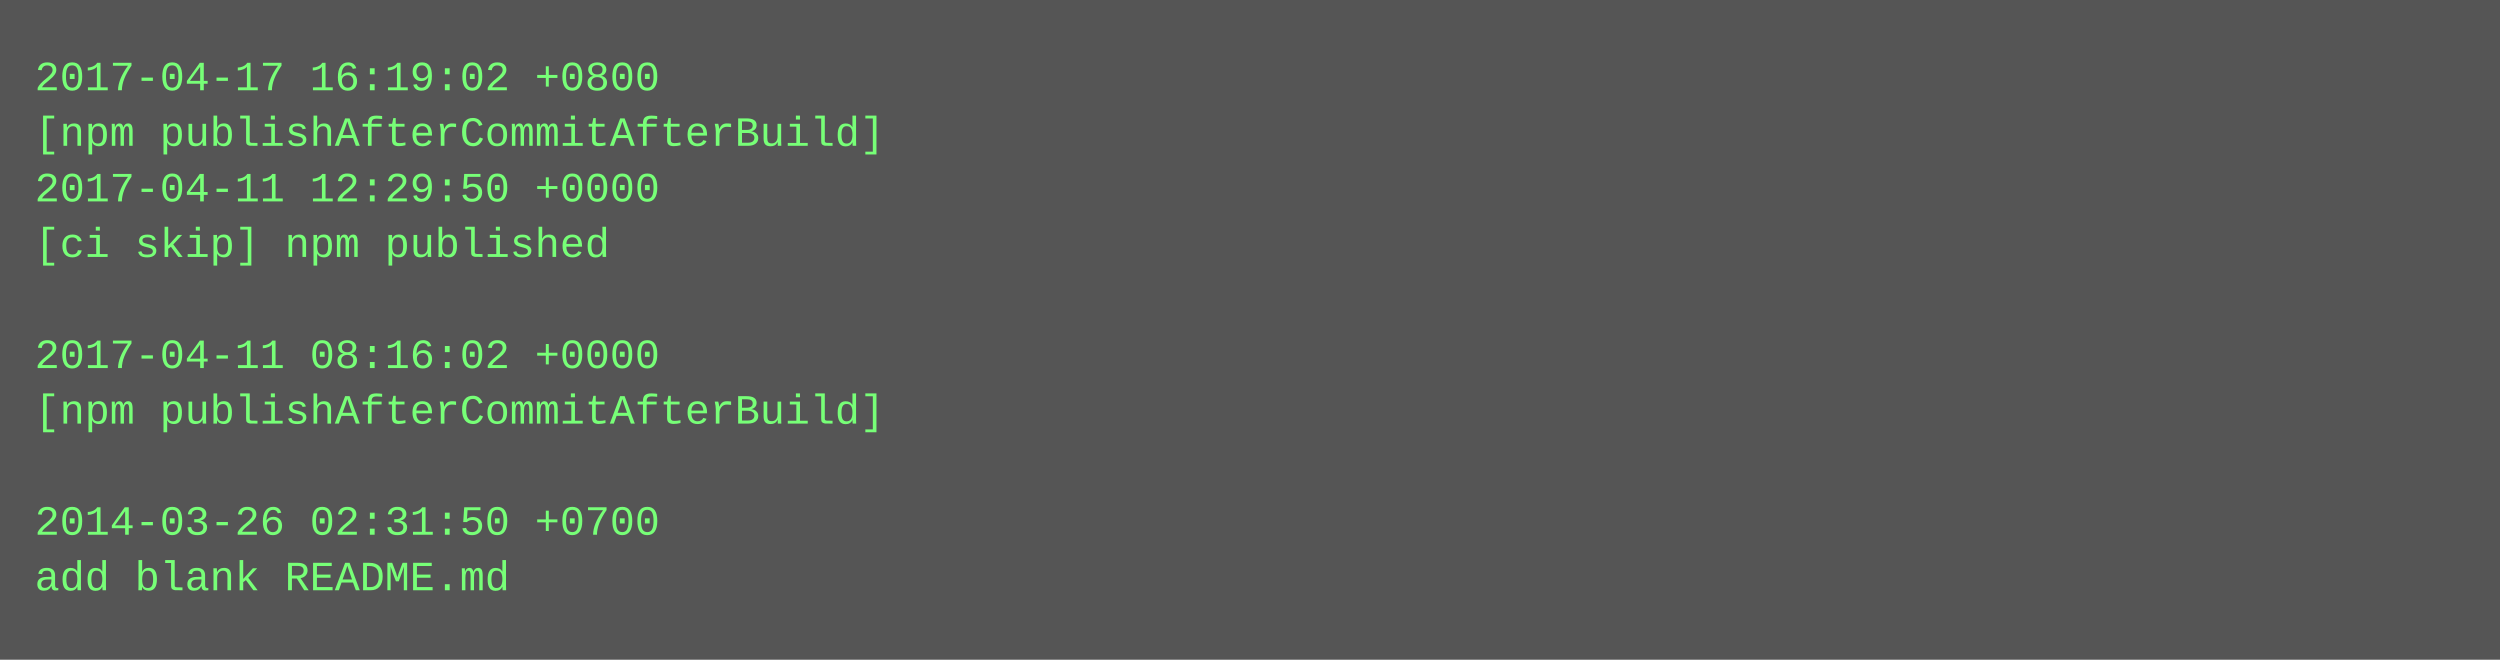
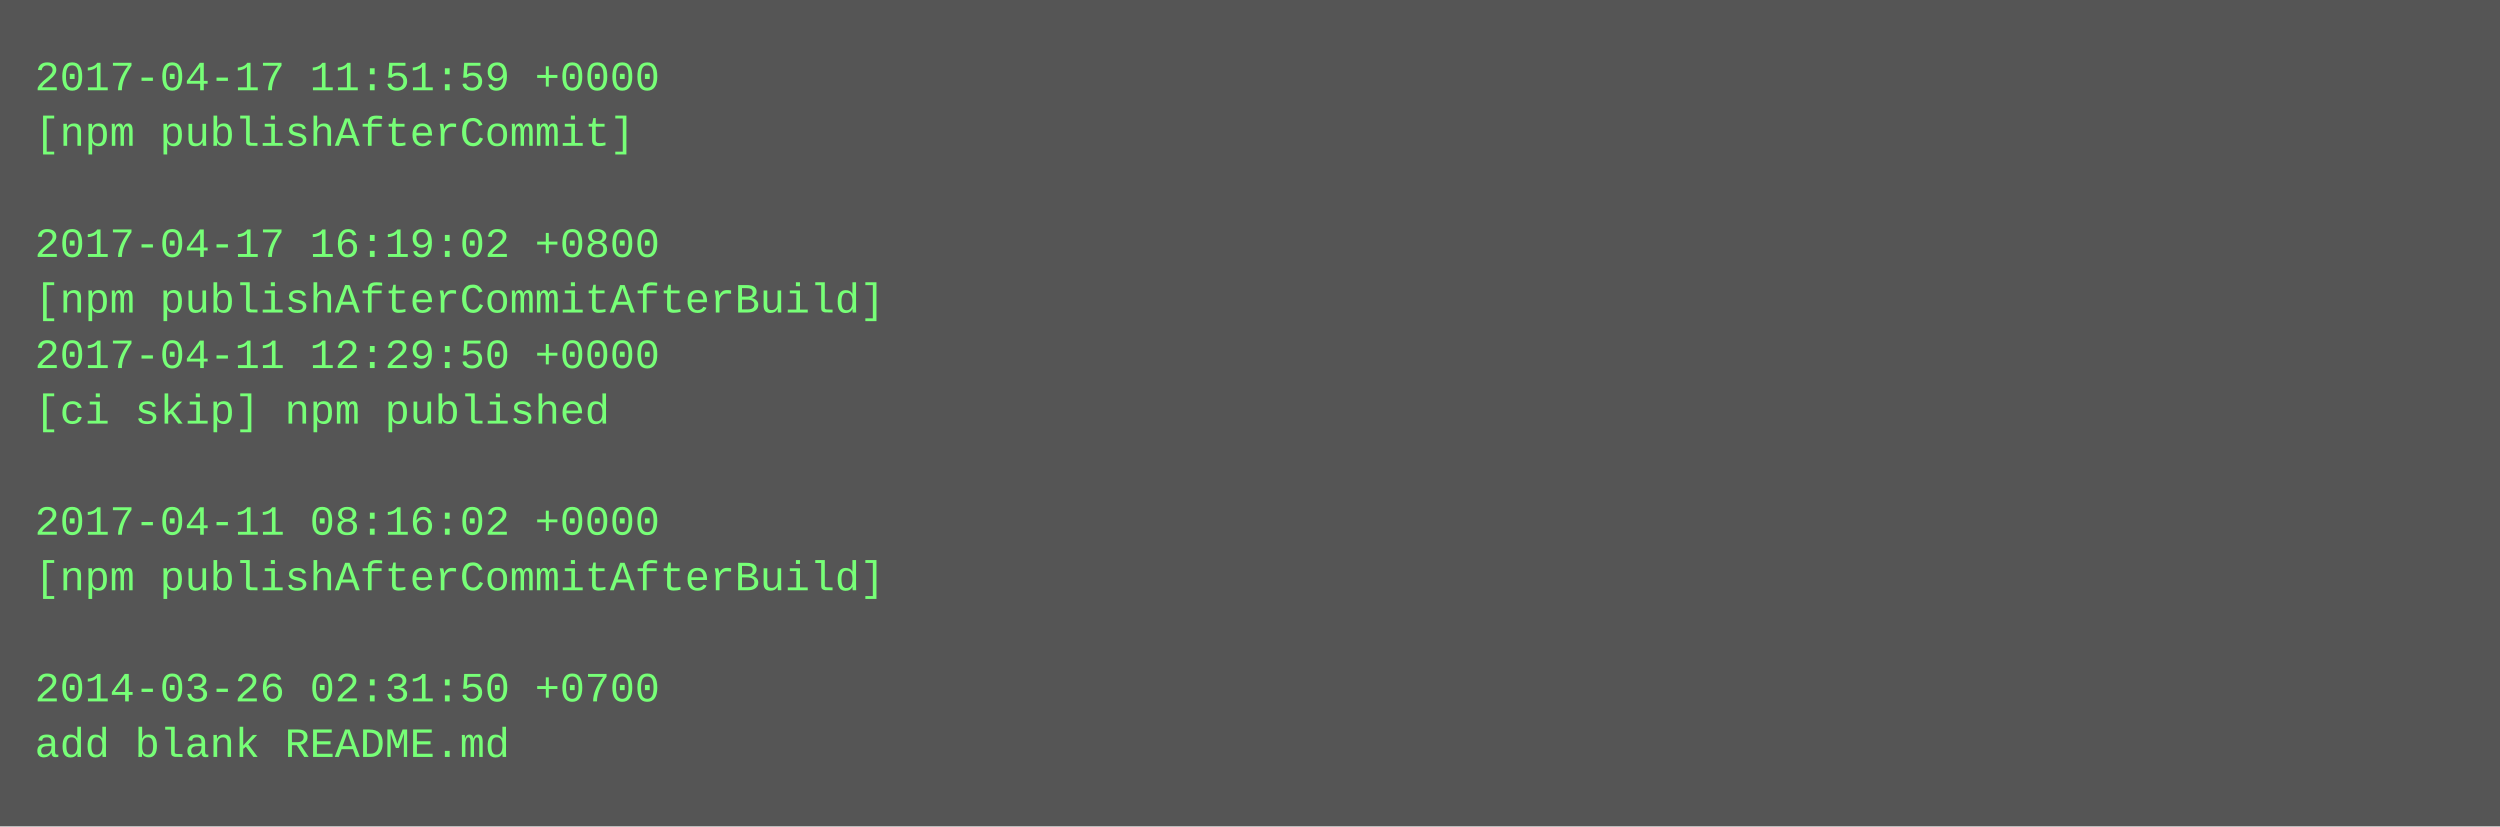
- <svg xmlns="http://www.w3.org/2000/svg" height="190" width="720">
-   <rect height="190" fill="#555" width="720" />
+ <svg xmlns="http://www.w3.org/2000/svg" height="238" width="720">
+   <rect height="238" fill="#555" width="720" />
  <text fill="#7f7" font-family="Courier New" font-size="12" xml:space="preserve">
-     <tspan x="10" y="26">2017-04-17 16:19:02 +0800</tspan>
-     <tspan x="10" y="42">[npm publishAfterCommitAfterBuild]</tspan>
-     <tspan x="10" y="58">2017-04-11 12:29:50 +0000</tspan>
-     <tspan x="10" y="74">[ci skip] npm published</tspan>
-     <tspan x="10" y="90" />
-     <tspan x="10" y="106">2017-04-11 08:16:02 +0000</tspan>
-     <tspan x="10" y="122">[npm publishAfterCommitAfterBuild]</tspan>
+     <tspan x="10" y="26">2017-04-17 11:51:59 +0000</tspan>
+     <tspan x="10" y="42">[npm publishAfterCommit]</tspan>
+     <tspan x="10" y="58" />
+     <tspan x="10" y="74">2017-04-17 16:19:02 +0800</tspan>
+     <tspan x="10" y="90">[npm publishAfterCommitAfterBuild]</tspan>
+     <tspan x="10" y="106">2017-04-11 12:29:50 +0000</tspan>
+     <tspan x="10" y="122">[ci skip] npm published</tspan>
    <tspan x="10" y="138" />
-     <tspan x="10" y="154">2014-03-26 02:31:50 +0700</tspan>
-     <tspan x="10" y="170">add blank README.md</tspan>
+     <tspan x="10" y="154">2017-04-11 08:16:02 +0000</tspan>
+     <tspan x="10" y="170">[npm publishAfterCommitAfterBuild]</tspan>
+     <tspan x="10" y="186" />
+     <tspan x="10" y="202">2014-03-26 02:31:50 +0700</tspan>
+     <tspan x="10" y="218">add blank README.md</tspan>
  </text>
</svg>
